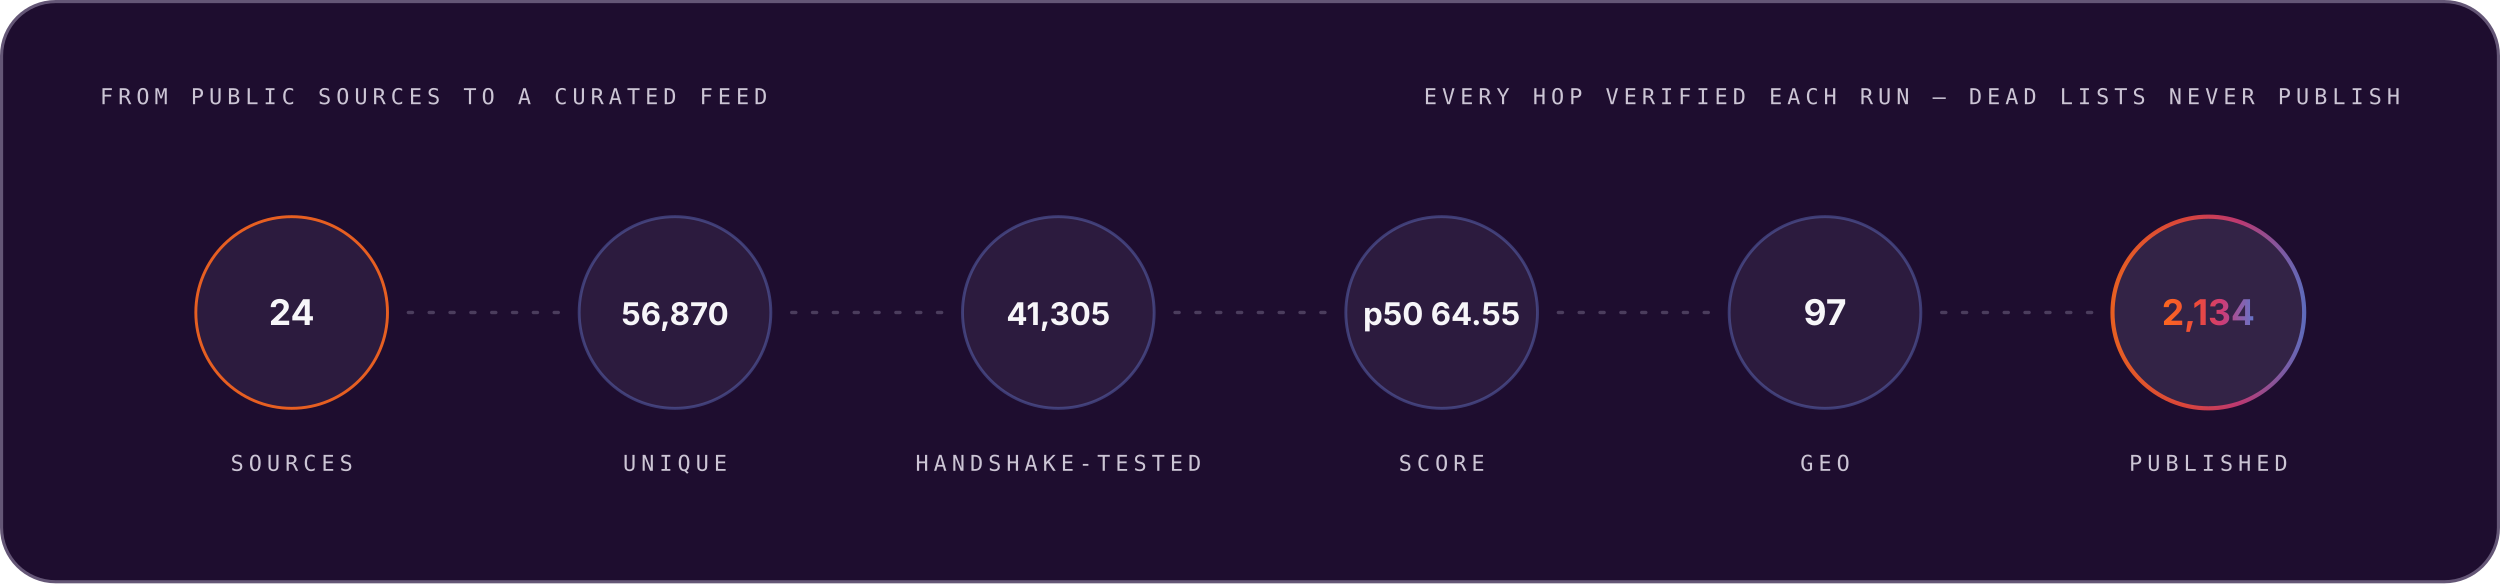
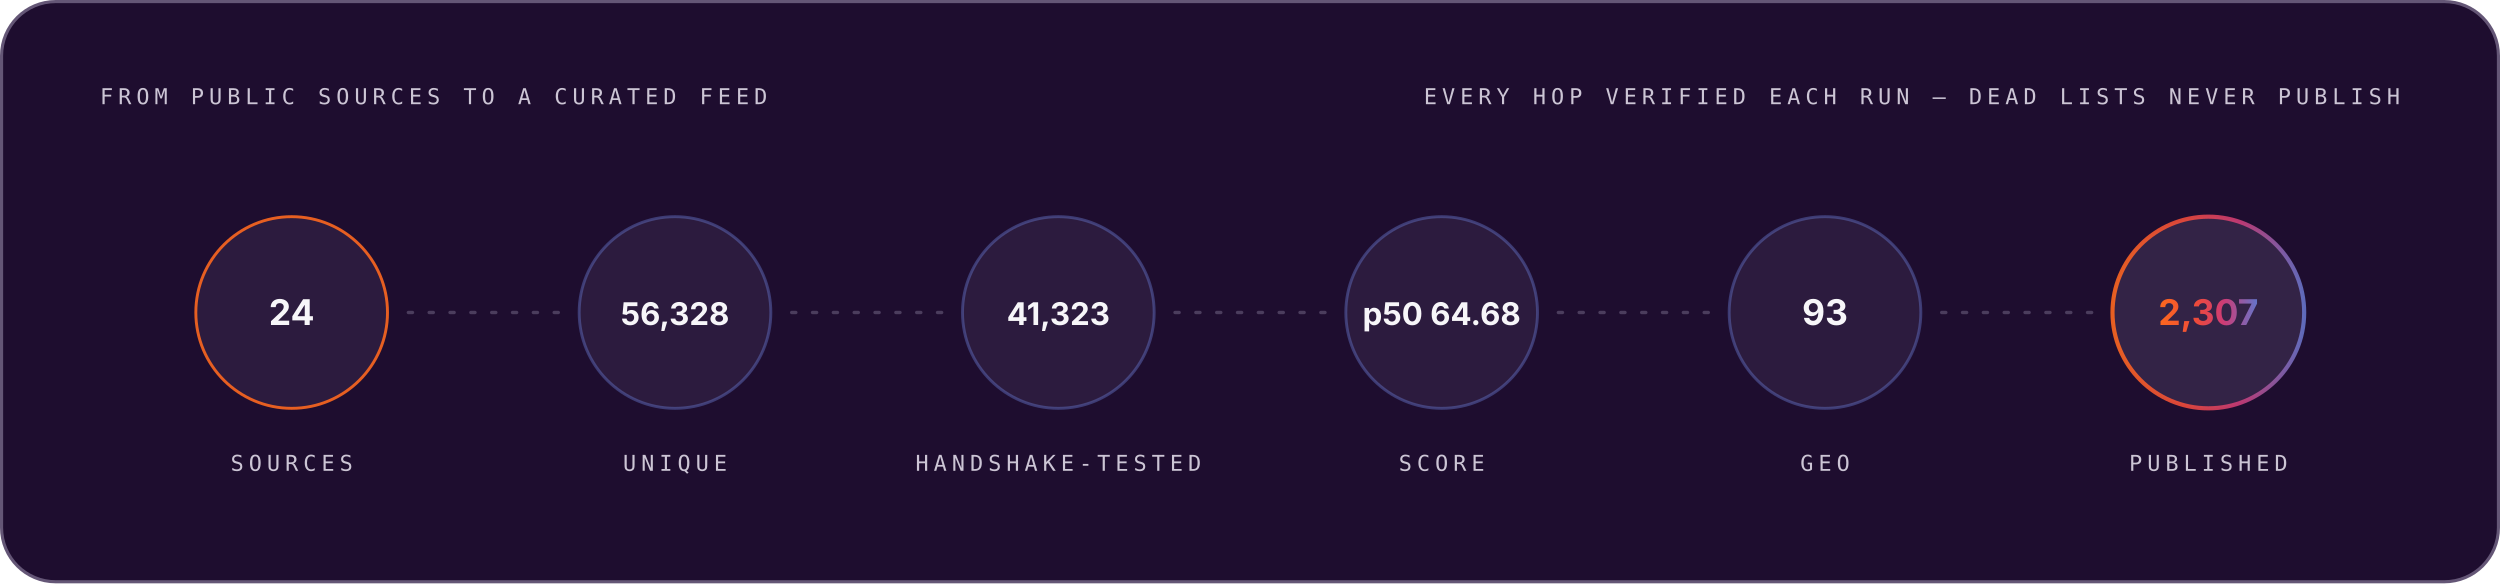
<svg xmlns="http://www.w3.org/2000/svg" width="1200" height="280" viewBox="0 0 1200 280" role="img" font-family="Space Grotesk, Inter, system-ui, -apple-system, Segoe UI, sans-serif">
  <style>.m-fade{animation:vf .7s ease-out both}.m-grow{transform-box:fill-box;transform-origin:left center;animation:vg .9s cubic-bezier(.2,.7,.2,1) both}.m-dash{animation:vm 26s linear infinite}.m-beat{animation:vb 2.6s ease-in-out infinite;transform-box:fill-box;transform-origin:center}@keyframes vf{from{opacity:0}to{opacity:1}}@keyframes vg{from{transform:scaleX(0)}to{transform:scaleX(1)}}@keyframes vm{to{stroke-dashoffset:-320}}@keyframes vb{0%,86%,100%{transform:scale(1)}90%{transform:scale(1.05)}95%{transform:scale(1.01)}}@media (prefers-reduced-motion:reduce){.m-fade,.m-grow,.m-dash,.m-beat{animation:none}}</style>
  <linearGradient id="brand-dark" x1="0" y1="0" x2="1" y2="0">
    <stop offset="0" stop-color="#FC671F" />
    <stop offset="0.38" stop-color="#ED4A3B" />
    <stop offset="0.66" stop-color="#CC3C77" />
    <stop offset="1" stop-color="#6574C9" />
  </linearGradient>
  <rect x="0.75" y="0.75" width="1198.5" height="278.5" rx="26" fill="#1E0D2F" stroke="#645676" stroke-width="1.5" />
  <g class="m-fade" style="animation-delay:0.00s">
    <text x="48" y="50" font-size="10.5" font-weight="500" font-family="IBM Plex Mono, ui-monospace, SFMono-Regular, Menlo, monospace" letter-spacing="2.4" fill="#CCC5D5">FROM PUBLIC SOURCES TO A CURATED FEED</text>
    <text x="1152" y="50" font-size="10.5" font-weight="500" font-family="IBM Plex Mono, ui-monospace, SFMono-Regular, Menlo, monospace" letter-spacing="2.4" text-anchor="end" fill="#CCC5D5">EVERY HOP VERIFIED EACH RUN — DEAD LISTS NEVER PUBLISH</text>
  </g>
  <g class="m-fade" style="animation-delay:0.10s">
    <circle cx="140.0" cy="150" r="46" fill="#4F3F62" fill-opacity="0.3" stroke="#FC671F" stroke-opacity="0.9" stroke-width="1.4" />
    <text x="140.0" y="156" font-size="17" font-weight="700" font-family="Space Grotesk, Inter, system-ui, -apple-system, Segoe UI, sans-serif" text-anchor="middle" fill="#F7F6F9">24</text>
    <text x="140.0" y="226" font-size="10.5" font-weight="500" font-family="IBM Plex Mono, ui-monospace, SFMono-Regular, Menlo, monospace" letter-spacing="2.4" text-anchor="middle" fill="#CCC5D5">SOURCES</text>
  </g>
  <line x1="196.0" y1="150" x2="268.0" y2="150" stroke="#645676" stroke-opacity="0.65" stroke-width="1.6" stroke-linecap="round" stroke-dasharray="2 8" class="m-dash" />
  <g class="m-fade" style="animation-delay:0.22s">
    <circle cx="324.0" cy="150" r="46" fill="#4F3F62" fill-opacity="0.3" stroke="#6574C9" stroke-opacity="0.45" stroke-width="1.4" />
-     <text x="324.0" y="156" font-size="15" font-weight="700" font-family="Space Grotesk, Inter, system-ui, -apple-system, Segoe UI, sans-serif" text-anchor="middle" fill="#F7F6F9">56,870</text>
+     <text x="324.0" y="156" font-size="15" font-weight="700" font-family="Space Grotesk, Inter, system-ui, -apple-system, Segoe UI, sans-serif" text-anchor="middle" fill="#F7F6F9">56,328</text>
    <text x="324.0" y="226" font-size="10.5" font-weight="500" font-family="IBM Plex Mono, ui-monospace, SFMono-Regular, Menlo, monospace" letter-spacing="2.4" text-anchor="middle" fill="#CCC5D5">UNIQUE</text>
  </g>
  <line x1="380.0" y1="150" x2="452.0" y2="150" stroke="#645676" stroke-opacity="0.65" stroke-width="1.6" stroke-linecap="round" stroke-dasharray="2 8" class="m-dash" />
  <g class="m-fade" style="animation-delay:0.34s">
    <circle cx="508.0" cy="150" r="46" fill="#4F3F62" fill-opacity="0.3" stroke="#6574C9" stroke-opacity="0.45" stroke-width="1.4" />
-     <text x="508.0" y="156" font-size="15" font-weight="700" font-family="Space Grotesk, Inter, system-ui, -apple-system, Segoe UI, sans-serif" text-anchor="middle" fill="#F7F6F9">41,305</text>
+     <text x="508.0" y="156" font-size="15" font-weight="700" font-family="Space Grotesk, Inter, system-ui, -apple-system, Segoe UI, sans-serif" text-anchor="middle" fill="#F7F6F9">41,323</text>
    <text x="508.0" y="226" font-size="10.5" font-weight="500" font-family="IBM Plex Mono, ui-monospace, SFMono-Regular, Menlo, monospace" letter-spacing="2.4" text-anchor="middle" fill="#CCC5D5">HANDSHAKE-TESTED</text>
  </g>
  <line x1="564.0" y1="150" x2="636.0" y2="150" stroke="#645676" stroke-opacity="0.65" stroke-width="1.6" stroke-linecap="round" stroke-dasharray="2 8" class="m-dash" />
  <g class="m-fade" style="animation-delay:0.46s">
    <circle cx="692.0" cy="150" r="46" fill="#4F3F62" fill-opacity="0.3" stroke="#6574C9" stroke-opacity="0.45" stroke-width="1.4" />
-     <text x="692.0" y="156" font-size="15" font-weight="700" font-family="Space Grotesk, Inter, system-ui, -apple-system, Segoe UI, sans-serif" text-anchor="middle" fill="#F7F6F9">p50 64.55</text>
+     <text x="692.0" y="156" font-size="15" font-weight="700" font-family="Space Grotesk, Inter, system-ui, -apple-system, Segoe UI, sans-serif" text-anchor="middle" fill="#F7F6F9">p50 64.68</text>
    <text x="692.0" y="226" font-size="10.5" font-weight="500" font-family="IBM Plex Mono, ui-monospace, SFMono-Regular, Menlo, monospace" letter-spacing="2.4" text-anchor="middle" fill="#CCC5D5">SCORE</text>
  </g>
  <line x1="748.0" y1="150" x2="820.0" y2="150" stroke="#645676" stroke-opacity="0.65" stroke-width="1.6" stroke-linecap="round" stroke-dasharray="2 8" class="m-dash" />
  <g class="m-fade" style="animation-delay:0.58s">
    <circle cx="876.0" cy="150" r="46" fill="#4F3F62" fill-opacity="0.3" stroke="#6574C9" stroke-opacity="0.45" stroke-width="1.4" />
-     <text x="876.0" y="156" font-size="17" font-weight="700" font-family="Space Grotesk, Inter, system-ui, -apple-system, Segoe UI, sans-serif" text-anchor="middle" fill="#F7F6F9">97</text>
+     <text x="876.0" y="156" font-size="17" font-weight="700" font-family="Space Grotesk, Inter, system-ui, -apple-system, Segoe UI, sans-serif" text-anchor="middle" fill="#F7F6F9">93</text>
    <text x="876.0" y="226" font-size="10.5" font-weight="500" font-family="IBM Plex Mono, ui-monospace, SFMono-Regular, Menlo, monospace" letter-spacing="2.4" text-anchor="middle" fill="#CCC5D5">GEO</text>
  </g>
  <line x1="932.0" y1="150" x2="1004.0" y2="150" stroke="#645676" stroke-opacity="0.65" stroke-width="1.6" stroke-linecap="round" stroke-dasharray="2 8" class="m-dash" />
  <g class="m-fade" style="animation-delay:0.70s">
    <circle cx="1060.0" cy="150" r="46" fill="#4F3F62" fill-opacity="0.45" stroke="url(#brand-dark)" stroke-opacity="0.9" stroke-width="2" />
-     <text x="1060.0" y="156" font-size="17" font-weight="700" font-family="Space Grotesk, Inter, system-ui, -apple-system, Segoe UI, sans-serif" text-anchor="middle" fill="url(#brand-dark)">2,134</text>
+     <text x="1060.0" y="156" font-size="17" font-weight="700" font-family="Space Grotesk, Inter, system-ui, -apple-system, Segoe UI, sans-serif" text-anchor="middle" fill="url(#brand-dark)">2,307</text>
    <text x="1060.0" y="226" font-size="10.5" font-weight="500" font-family="IBM Plex Mono, ui-monospace, SFMono-Regular, Menlo, monospace" letter-spacing="2.4" text-anchor="middle" fill="#CCC5D5">PUBLISHED</text>
  </g>
</svg>
